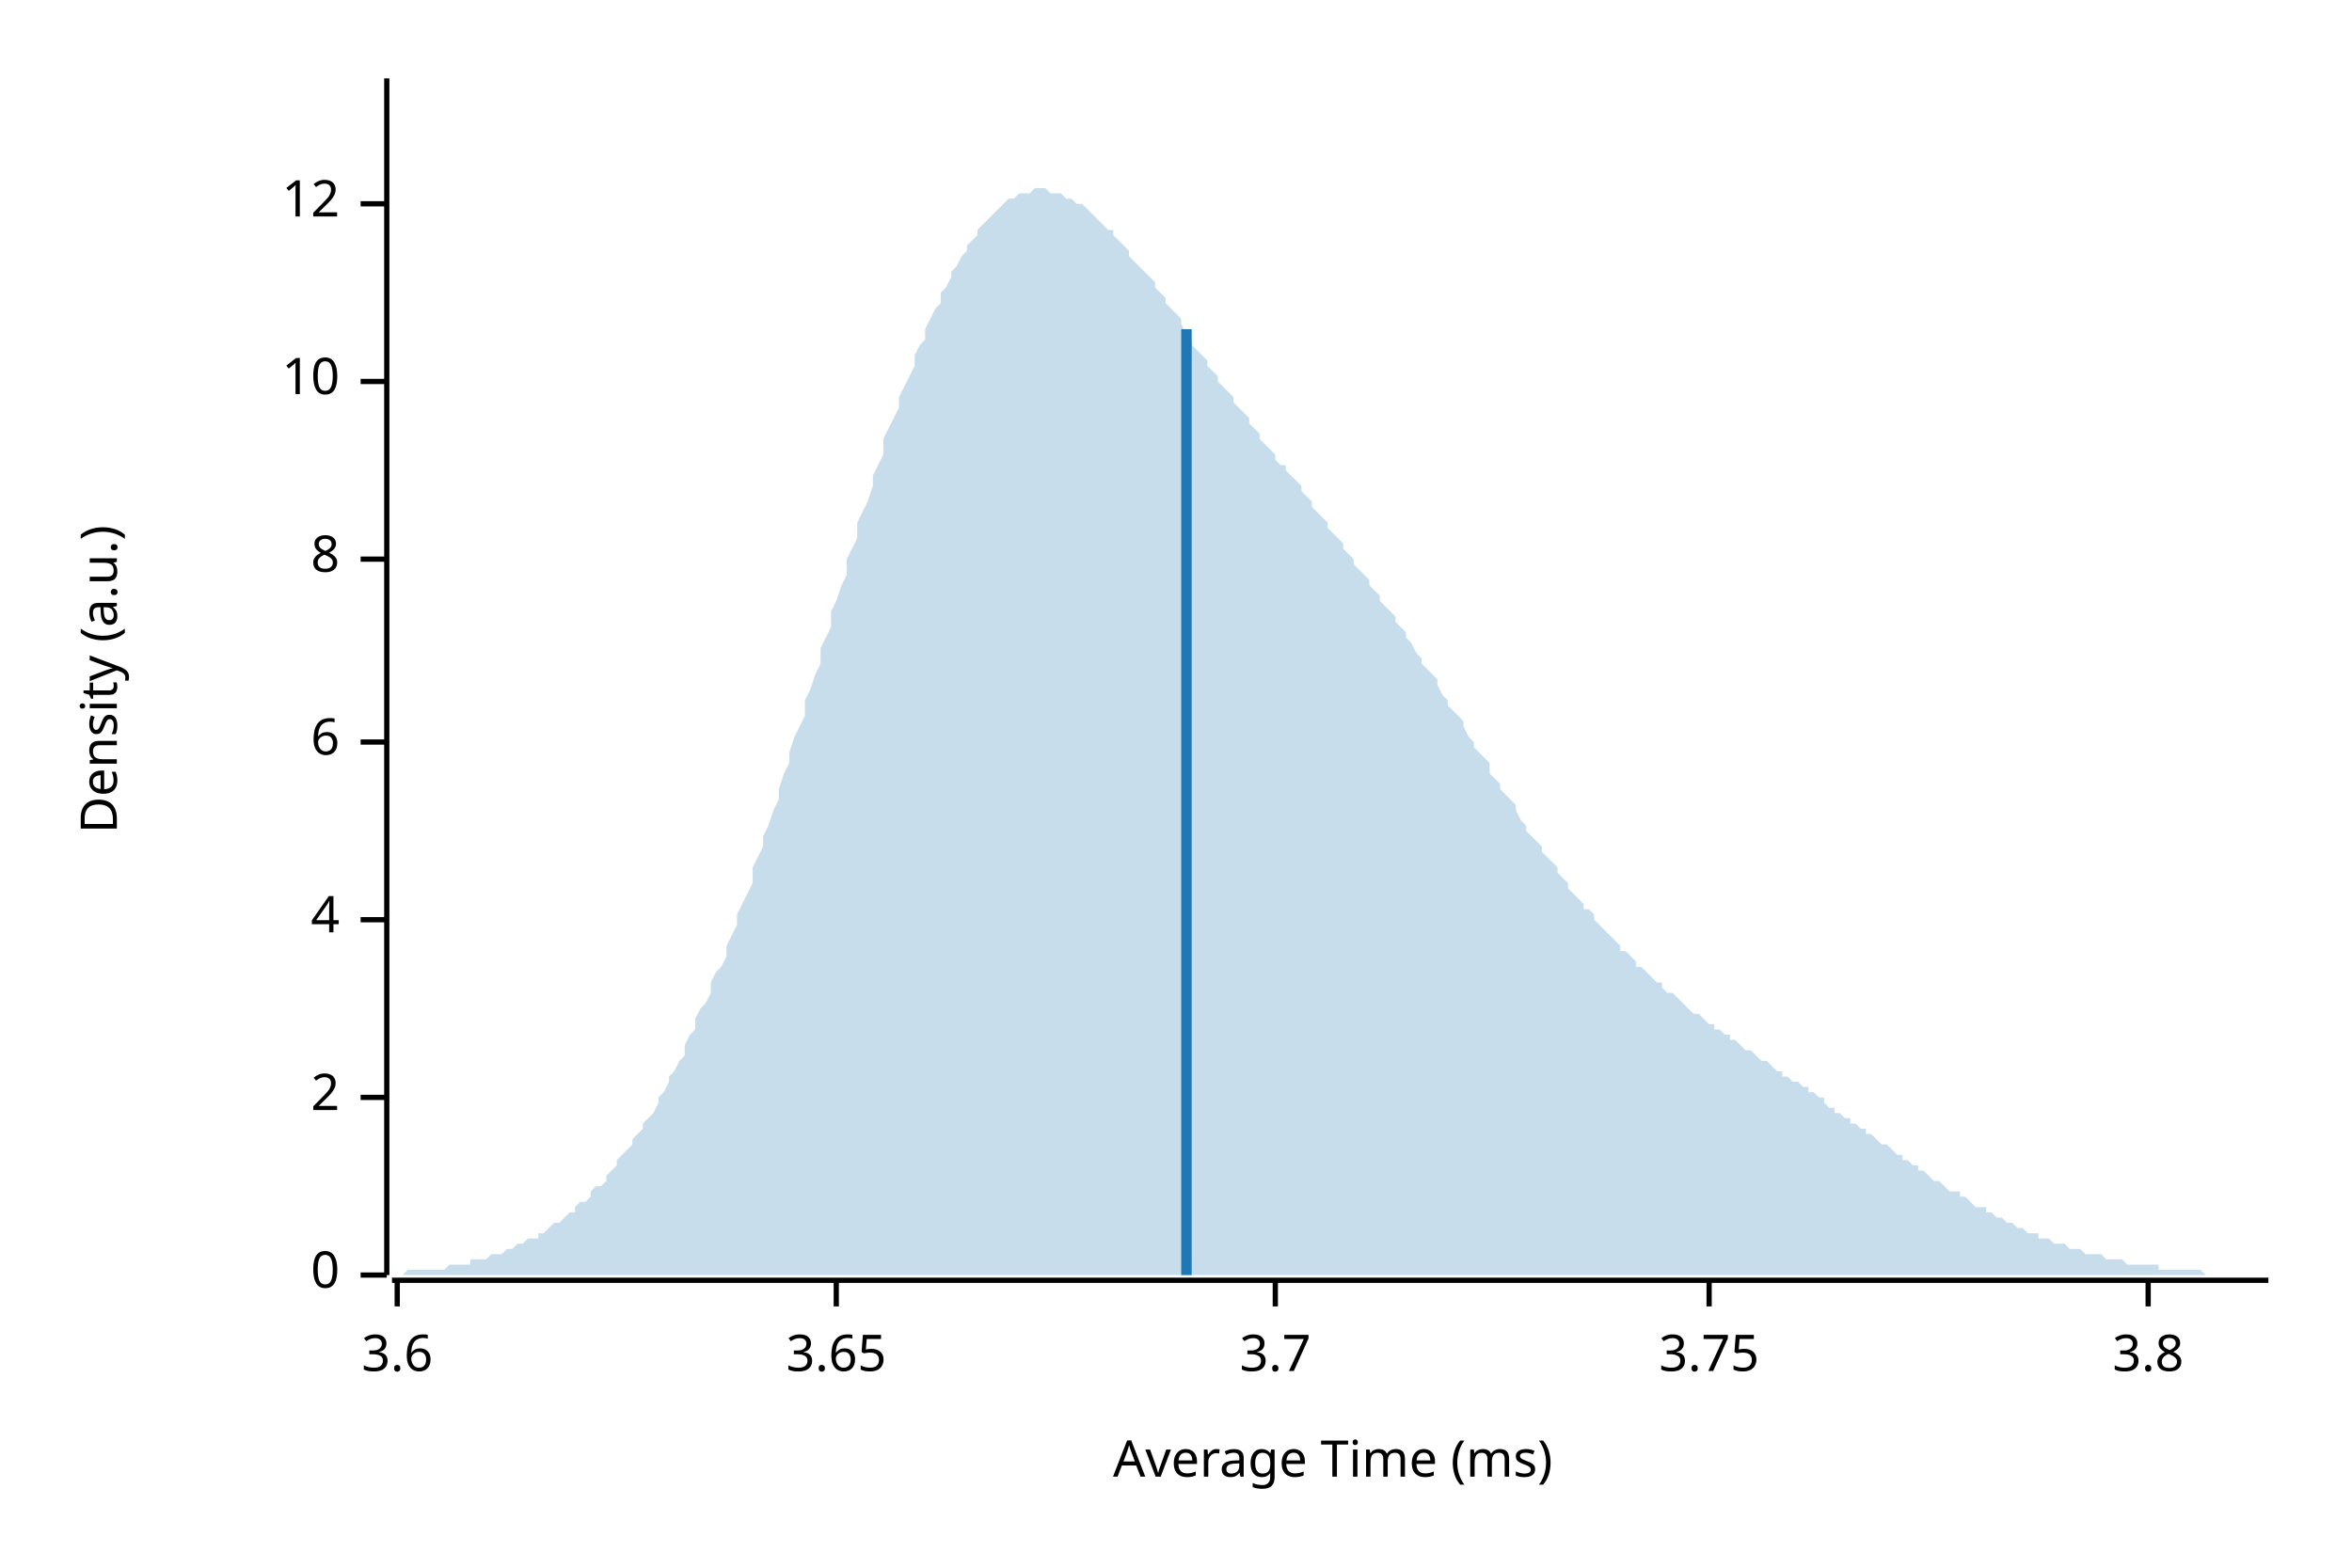
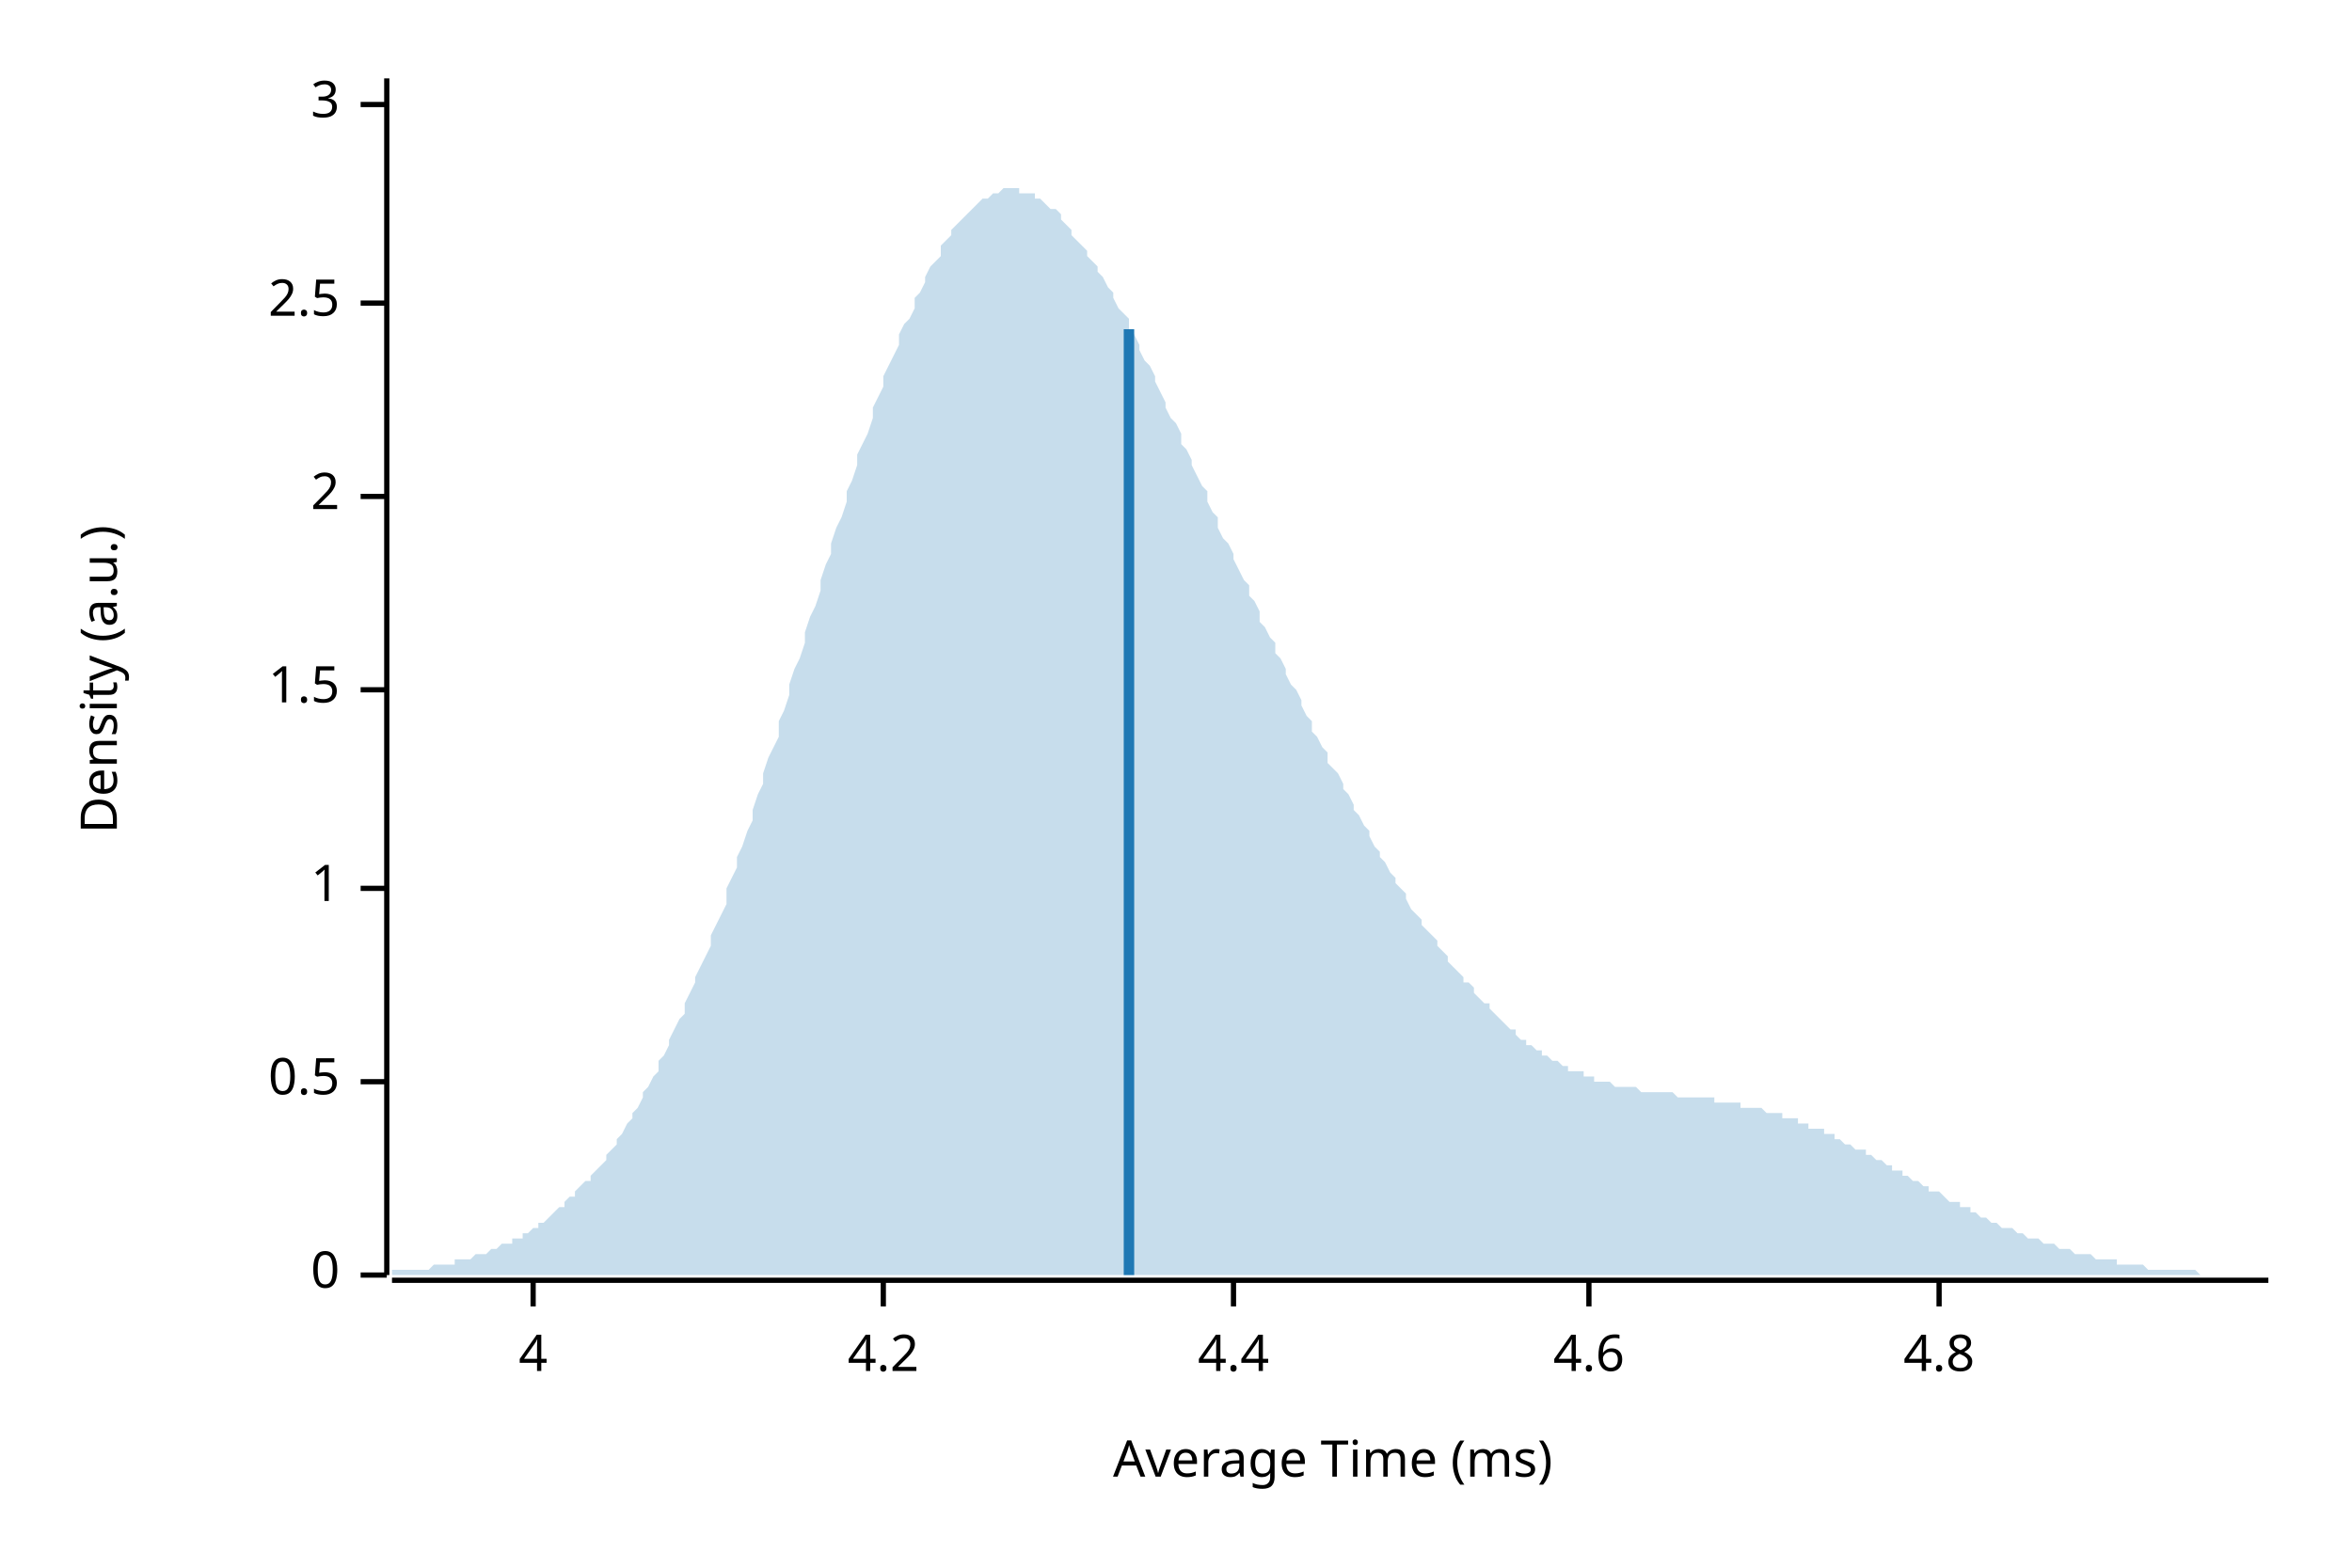
<svg xmlns="http://www.w3.org/2000/svg" width="450" height="300" viewBox="0 0 450 300">
  <text x="15" y="130" dy="0.76em" text-anchor="middle" font-family="sans-serif" font-size="9.677" opacity="1" fill="#000000" transform="rotate(270, 15, 130)">
Density (a.u.)
</text>
  <text x="255" y="285" dy="-0.5ex" text-anchor="middle" font-family="sans-serif" font-size="9.677" opacity="1" fill="#000000">
Average Time (ms)
</text>
  <polyline fill="none" opacity="1" stroke="#000000" stroke-width="1" points="74,15 74,244 " />
  <text x="65" y="244" dy="0.5ex" text-anchor="end" font-family="sans-serif" font-size="9.677" opacity="1" fill="#000000">
0
</text>
  <polyline fill="none" opacity="1" stroke="#000000" stroke-width="1" points="69,244 74,244 " />
-   <text x="65" y="210" dy="0.5ex" text-anchor="end" font-family="sans-serif" font-size="9.677" opacity="1" fill="#000000">
+   <text x="65" y="207" dy="0.5ex" text-anchor="end" font-family="sans-serif" font-size="9.677" opacity="1" fill="#000000">
+ 0.5
+ </text>
+   <polyline fill="none" opacity="1" stroke="#000000" stroke-width="1" points="69,207 74,207 " />
+   <text x="65" y="170" dy="0.5ex" text-anchor="end" font-family="sans-serif" font-size="9.677" opacity="1" fill="#000000">
+ 1
+ </text>
+   <polyline fill="none" opacity="1" stroke="#000000" stroke-width="1" points="69,170 74,170 " />
+   <text x="65" y="132" dy="0.5ex" text-anchor="end" font-family="sans-serif" font-size="9.677" opacity="1" fill="#000000">
+ 1.5
+ </text>
+   <polyline fill="none" opacity="1" stroke="#000000" stroke-width="1" points="69,132 74,132 " />
+   <text x="65" y="95" dy="0.5ex" text-anchor="end" font-family="sans-serif" font-size="9.677" opacity="1" fill="#000000">
2
</text>
-   <polyline fill="none" opacity="1" stroke="#000000" stroke-width="1" points="69,210 74,210 " />
-   <text x="65" y="176" dy="0.5ex" text-anchor="end" font-family="sans-serif" font-size="9.677" opacity="1" fill="#000000">
+   <polyline fill="none" opacity="1" stroke="#000000" stroke-width="1" points="69,95 74,95 " />
+   <text x="65" y="58" dy="0.5ex" text-anchor="end" font-family="sans-serif" font-size="9.677" opacity="1" fill="#000000">
+ 2.5
+ </text>
+   <polyline fill="none" opacity="1" stroke="#000000" stroke-width="1" points="69,58 74,58 " />
+   <text x="65" y="20" dy="0.5ex" text-anchor="end" font-family="sans-serif" font-size="9.677" opacity="1" fill="#000000">
+ 3
+ </text>
+   <polyline fill="none" opacity="1" stroke="#000000" stroke-width="1" points="69,20 74,20 " />
+   <polyline fill="none" opacity="1" stroke="#000000" stroke-width="1" points="75,245 434,245 " />
+   <text x="102" y="255" dy="0.76em" text-anchor="middle" font-family="sans-serif" font-size="9.677" opacity="1" fill="#000000">
4
</text>
-   <polyline fill="none" opacity="1" stroke="#000000" stroke-width="1" points="69,176 74,176 " />
-   <text x="65" y="142" dy="0.5ex" text-anchor="end" font-family="sans-serif" font-size="9.677" opacity="1" fill="#000000">
- 6
+   <polyline fill="none" opacity="1" stroke="#000000" stroke-width="1" points="102,245 102,250 " />
+   <text x="169" y="255" dy="0.76em" text-anchor="middle" font-family="sans-serif" font-size="9.677" opacity="1" fill="#000000">
+ 4.2
</text>
-   <polyline fill="none" opacity="1" stroke="#000000" stroke-width="1" points="69,142 74,142 " />
-   <text x="65" y="107" dy="0.5ex" text-anchor="end" font-family="sans-serif" font-size="9.677" opacity="1" fill="#000000">
- 8
+   <polyline fill="none" opacity="1" stroke="#000000" stroke-width="1" points="169,245 169,250 " />
+   <text x="236" y="255" dy="0.76em" text-anchor="middle" font-family="sans-serif" font-size="9.677" opacity="1" fill="#000000">
+ 4.4
</text>
-   <polyline fill="none" opacity="1" stroke="#000000" stroke-width="1" points="69,107 74,107 " />
-   <text x="65" y="73" dy="0.5ex" text-anchor="end" font-family="sans-serif" font-size="9.677" opacity="1" fill="#000000">
- 10
+   <polyline fill="none" opacity="1" stroke="#000000" stroke-width="1" points="236,245 236,250 " />
+   <text x="304" y="255" dy="0.76em" text-anchor="middle" font-family="sans-serif" font-size="9.677" opacity="1" fill="#000000">
+ 4.6
</text>
-   <polyline fill="none" opacity="1" stroke="#000000" stroke-width="1" points="69,73 74,73 " />
-   <text x="65" y="39" dy="0.5ex" text-anchor="end" font-family="sans-serif" font-size="9.677" opacity="1" fill="#000000">
- 12
+   <polyline fill="none" opacity="1" stroke="#000000" stroke-width="1" points="304,245 304,250 " />
+   <text x="371" y="255" dy="0.76em" text-anchor="middle" font-family="sans-serif" font-size="9.677" opacity="1" fill="#000000">
+ 4.8
</text>
-   <polyline fill="none" opacity="1" stroke="#000000" stroke-width="1" points="69,39 74,39 " />
-   <polyline fill="none" opacity="1" stroke="#000000" stroke-width="1" points="75,245 434,245 " />
-   <text x="76" y="255" dy="0.76em" text-anchor="middle" font-family="sans-serif" font-size="9.677" opacity="1" fill="#000000">
- 3.6
- </text>
-   <polyline fill="none" opacity="1" stroke="#000000" stroke-width="1" points="76,245 76,250 " />
-   <text x="160" y="255" dy="0.76em" text-anchor="middle" font-family="sans-serif" font-size="9.677" opacity="1" fill="#000000">
- 3.65
- </text>
-   <polyline fill="none" opacity="1" stroke="#000000" stroke-width="1" points="160,245 160,250 " />
-   <text x="244" y="255" dy="0.76em" text-anchor="middle" font-family="sans-serif" font-size="9.677" opacity="1" fill="#000000">
- 3.7
- </text>
-   <polyline fill="none" opacity="1" stroke="#000000" stroke-width="1" points="244,245 244,250 " />
-   <text x="327" y="255" dy="0.76em" text-anchor="middle" font-family="sans-serif" font-size="9.677" opacity="1" fill="#000000">
- 3.75
- </text>
-   <polyline fill="none" opacity="1" stroke="#000000" stroke-width="1" points="327,245 327,250 " />
-   <text x="411" y="255" dy="0.76em" text-anchor="middle" font-family="sans-serif" font-size="9.677" opacity="1" fill="#000000">
- 3.8
- </text>
-   <polyline fill="none" opacity="1" stroke="#000000" stroke-width="1" points="411,245 411,250 " />
-   <polygon opacity="0.25" fill="#1F78B4" points="75,244 75,244 76,244 77,244 77,244 78,243 79,243 80,243 80,243 81,243 82,243 82,243 83,243 84,243 85,243 85,243 86,242 87,242 87,242 88,242 89,242 90,242 90,241 91,241 92,241 92,241 93,241 94,240 95,240 95,240 96,240 97,239 98,239 98,239 99,238 100,238 100,238 101,237 102,237 103,237 103,236 104,236 105,235 105,235 106,234 107,234 108,233 108,233 109,232 110,232 110,231 111,230 112,230 113,229 113,228 114,227 115,227 116,226 116,225 117,224 118,223 118,222 119,221 120,220 121,219 121,218 122,217 123,216 123,215 124,214 125,213 126,211 126,210 127,209 128,207 128,206 129,205 130,203 131,202 131,200 132,198 133,197 133,195 134,193 135,192 136,190 136,188 137,186 138,185 139,183 139,181 140,179 141,177 141,175 142,173 143,171 144,169 144,166 145,164 146,162 146,160 147,158 148,155 149,153 149,151 150,148 151,146 151,144 152,141 153,139 154,137 154,134 155,132 156,129 157,127 157,124 158,122 159,120 159,117 160,115 161,112 162,110 162,107 163,105 164,103 164,100 165,98 166,96 167,93 167,91 168,89 169,87 169,84 170,82 171,80 172,78 172,76 173,74 174,72 175,70 175,68 176,66 177,65 177,63 178,61 179,59 180,58 180,56 181,55 182,53 182,52 183,51 184,49 185,48 185,47 186,46 187,45 187,44 188,43 189,42 190,41 190,41 191,40 192,39 192,39 193,38 194,38 195,37 195,37 196,37 197,37 198,36 198,36 199,36 200,36 200,36 201,37 202,37 203,37 203,37 204,38 205,38 205,38 206,39 207,39 208,40 208,40 209,41 210,42 210,42 211,43 212,44 213,44 213,45 214,46 215,47 216,48 216,49 217,50 218,51 218,51 219,52 220,53 221,54 221,55 222,56 223,57 223,58 224,59 225,60 226,61 226,62 227,64 228,65 228,66 229,67 230,68 231,69 231,70 232,71 233,72 233,73 234,74 235,75 236,76 236,77 237,78 238,79 239,80 239,81 240,82 241,83 241,84 242,85 243,86 244,87 244,88 245,89 246,89 246,90 247,91 248,92 249,93 249,94 250,95 251,96 251,97 252,98 253,99 254,100 254,101 255,102 256,103 257,104 257,105 258,106 259,107 259,108 260,109 261,110 262,111 262,112 263,113 264,114 264,115 265,116 266,117 267,118 267,119 268,120 269,121 269,122 270,123 271,125 272,126 272,127 273,128 274,129 275,130 275,131 276,133 277,134 277,135 278,136 279,137 280,138 280,139 281,141 282,142 282,143 283,144 284,145 285,146 285,148 286,149 287,150 287,151 288,152 289,153 290,154 290,155 291,157 292,158 292,159 293,160 294,161 295,162 295,163 296,164 297,165 298,166 298,167 299,168 300,169 300,170 301,171 302,172 303,173 303,174 304,174 305,175 305,176 306,177 307,178 308,179 308,179 309,180 310,181 310,182 311,182 312,183 313,184 313,185 314,185 315,186 316,187 316,187 317,188 318,188 318,189 319,190 320,190 321,191 321,191 322,192 323,193 323,193 324,194 325,194 326,195 326,195 327,196 328,196 328,197 329,197 330,198 331,198 331,199 332,199 333,200 333,200 334,201 335,201 336,202 336,202 337,203 338,203 339,204 339,204 340,205 341,205 341,206 342,206 343,207 344,207 344,207 345,208 346,208 346,209 347,209 348,210 349,210 349,211 350,212 351,212 351,213 352,213 353,214 354,214 354,215 355,215 356,216 357,216 357,217 358,217 359,218 359,218 360,219 361,219 362,220 362,220 363,221 364,221 364,222 365,222 366,223 367,223 367,224 368,224 369,225 369,225 370,226 371,226 372,227 372,227 373,228 374,228 375,228 375,229 376,229 377,230 377,230 378,231 379,231 380,231 380,232 381,232 382,233 382,233 383,233 384,234 385,234 385,234 386,235 387,235 387,235 388,236 389,236 390,236 390,237 391,237 392,237 392,237 393,238 394,238 395,238 395,238 396,239 397,239 398,239 398,239 399,240 400,240 400,240 401,240 402,240 403,241 403,241 404,241 405,241 405,241 406,241 407,242 408,242 408,242 409,242 410,242 410,242 411,242 412,242 413,242 413,243 414,243 415,243 416,243 416,243 417,243 418,243 418,243 419,243 420,243 421,243 421,243 422,244 423,244 423,244 424,244 425,244 426,244 426,244 427,244 428,244 428,244 429,244 430,244 431,244 431,244 432,244 433,244 434,244 434,244 75,244 " />
-   <polyline fill="none" opacity="1" stroke="#1F78B4" stroke-width="2" points="227,244 227,63 " />
+   <polyline fill="none" opacity="1" stroke="#000000" stroke-width="1" points="371,245 371,250 " />
+   <polygon opacity="0.25" fill="#1F78B4" points="75,244 75,243 76,243 77,243 77,243 78,243 79,243 80,243 80,243 81,243 82,243 82,243 83,242 84,242 85,242 85,242 86,242 87,242 87,241 88,241 89,241 90,241 90,241 91,240 92,240 92,240 93,240 94,239 95,239 95,239 96,238 97,238 98,238 98,237 99,237 100,237 100,236 101,236 102,235 103,235 103,234 104,234 105,233 105,233 106,232 107,231 108,231 108,230 109,229 110,229 110,228 111,227 112,226 113,226 113,225 114,224 115,223 116,222 116,221 117,220 118,219 118,218 119,217 120,215 121,214 121,213 122,212 123,210 123,209 124,208 125,206 126,205 126,203 127,202 128,200 128,199 129,197 130,195 131,194 131,192 132,190 133,188 133,187 134,185 135,183 136,181 136,179 137,177 138,175 139,173 139,170 140,168 141,166 141,164 142,162 143,159 144,157 144,155 145,152 146,150 146,148 147,145 148,143 149,141 149,138 150,136 151,133 151,131 152,128 153,126 154,123 154,121 155,118 156,116 157,113 157,111 158,108 159,106 159,104 160,101 161,99 162,96 162,94 163,92 164,89 164,87 165,85 166,83 167,80 167,78 168,76 169,74 169,72 170,70 171,68 172,66 172,64 173,62 174,61 175,59 175,57 176,56 177,54 177,53 178,51 179,50 180,49 180,47 181,46 182,45 182,44 183,43 184,42 185,41 185,41 186,40 187,39 187,39 188,38 189,38 190,37 190,37 191,37 192,36 192,36 193,36 194,36 195,36 195,37 196,37 197,37 198,37 198,38 199,38 200,39 200,39 201,40 202,40 203,41 203,42 204,43 205,44 205,45 206,46 207,47 208,48 208,49 209,50 210,51 210,52 211,53 212,55 213,56 213,57 214,59 215,60 216,61 216,63 217,64 218,66 218,67 219,69 220,70 221,72 221,73 222,75 223,77 223,78 224,80 225,81 226,83 226,85 227,86 228,88 228,89 229,91 230,93 231,94 231,96 232,98 233,99 233,101 234,103 235,104 236,106 236,107 237,109 238,111 239,112 239,114 240,115 241,117 241,119 242,120 243,122 244,123 244,125 245,126 246,128 246,129 247,131 248,132 249,134 249,135 250,137 251,138 251,140 252,141 253,143 254,144 254,146 255,147 256,148 257,150 257,151 258,152 259,154 259,155 260,156 261,158 262,159 262,160 263,162 264,163 264,164 265,165 266,167 267,168 267,169 268,170 269,171 269,172 270,174 271,175 272,176 272,177 273,178 274,179 275,180 275,181 276,182 277,183 277,184 278,185 279,186 280,187 280,188 281,188 282,189 282,190 283,191 284,192 285,192 285,193 286,194 287,195 287,195 288,196 289,197 290,197 290,198 291,199 292,199 292,200 293,200 294,201 295,201 295,202 296,202 297,203 298,203 298,203 299,204 300,204 300,205 301,205 302,205 303,205 303,206 304,206 305,206 305,207 306,207 307,207 308,207 308,207 309,208 310,208 310,208 311,208 312,208 313,208 313,208 314,209 315,209 316,209 316,209 317,209 318,209 318,209 319,209 320,209 321,210 321,210 322,210 323,210 323,210 324,210 325,210 326,210 326,210 327,210 328,210 328,211 329,211 330,211 331,211 331,211 332,211 333,211 333,212 334,212 335,212 336,212 336,212 337,212 338,213 339,213 339,213 340,213 341,213 341,214 342,214 343,214 344,214 344,215 345,215 346,215 346,216 347,216 348,216 349,216 349,217 350,217 351,217 351,218 352,218 353,219 354,219 354,219 355,220 356,220 357,220 357,221 358,221 359,222 359,222 360,222 361,223 362,223 362,224 363,224 364,224 364,225 365,225 366,226 367,226 367,226 368,227 369,227 369,228 370,228 371,228 372,229 372,229 373,230 374,230 375,230 375,231 376,231 377,231 377,232 378,232 379,233 380,233 380,233 381,234 382,234 382,234 383,235 384,235 385,235 385,235 386,236 387,236 387,236 388,237 389,237 390,237 390,237 391,238 392,238 392,238 393,238 394,239 395,239 395,239 396,239 397,240 398,240 398,240 399,240 400,240 400,240 401,241 402,241 403,241 403,241 404,241 405,241 405,242 406,242 407,242 408,242 408,242 409,242 410,242 410,242 411,243 412,243 413,243 413,243 414,243 415,243 416,243 416,243 417,243 418,243 418,243 419,243 420,243 421,244 421,244 422,244 423,244 423,244 424,244 425,244 426,244 426,244 427,244 428,244 428,244 429,244 430,244 431,244 431,244 432,244 433,244 434,244 434,244 75,244 " />
+   <polyline fill="none" opacity="1" stroke="#1F78B4" stroke-width="2" points="216,244 216,63 " />
</svg>
